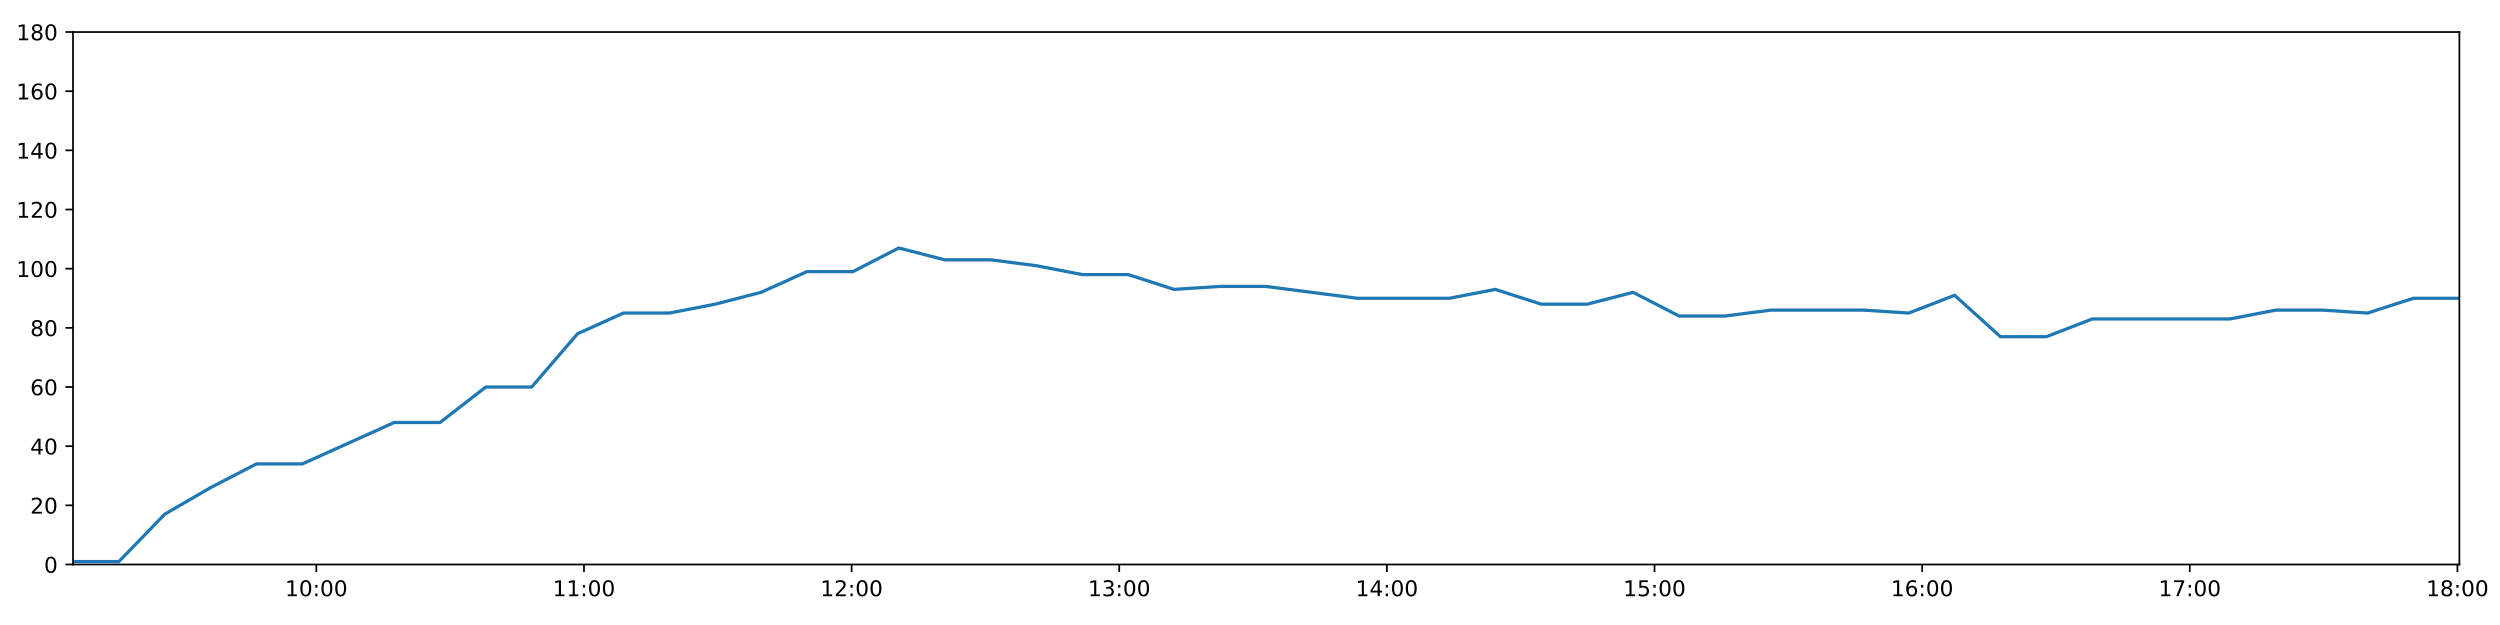
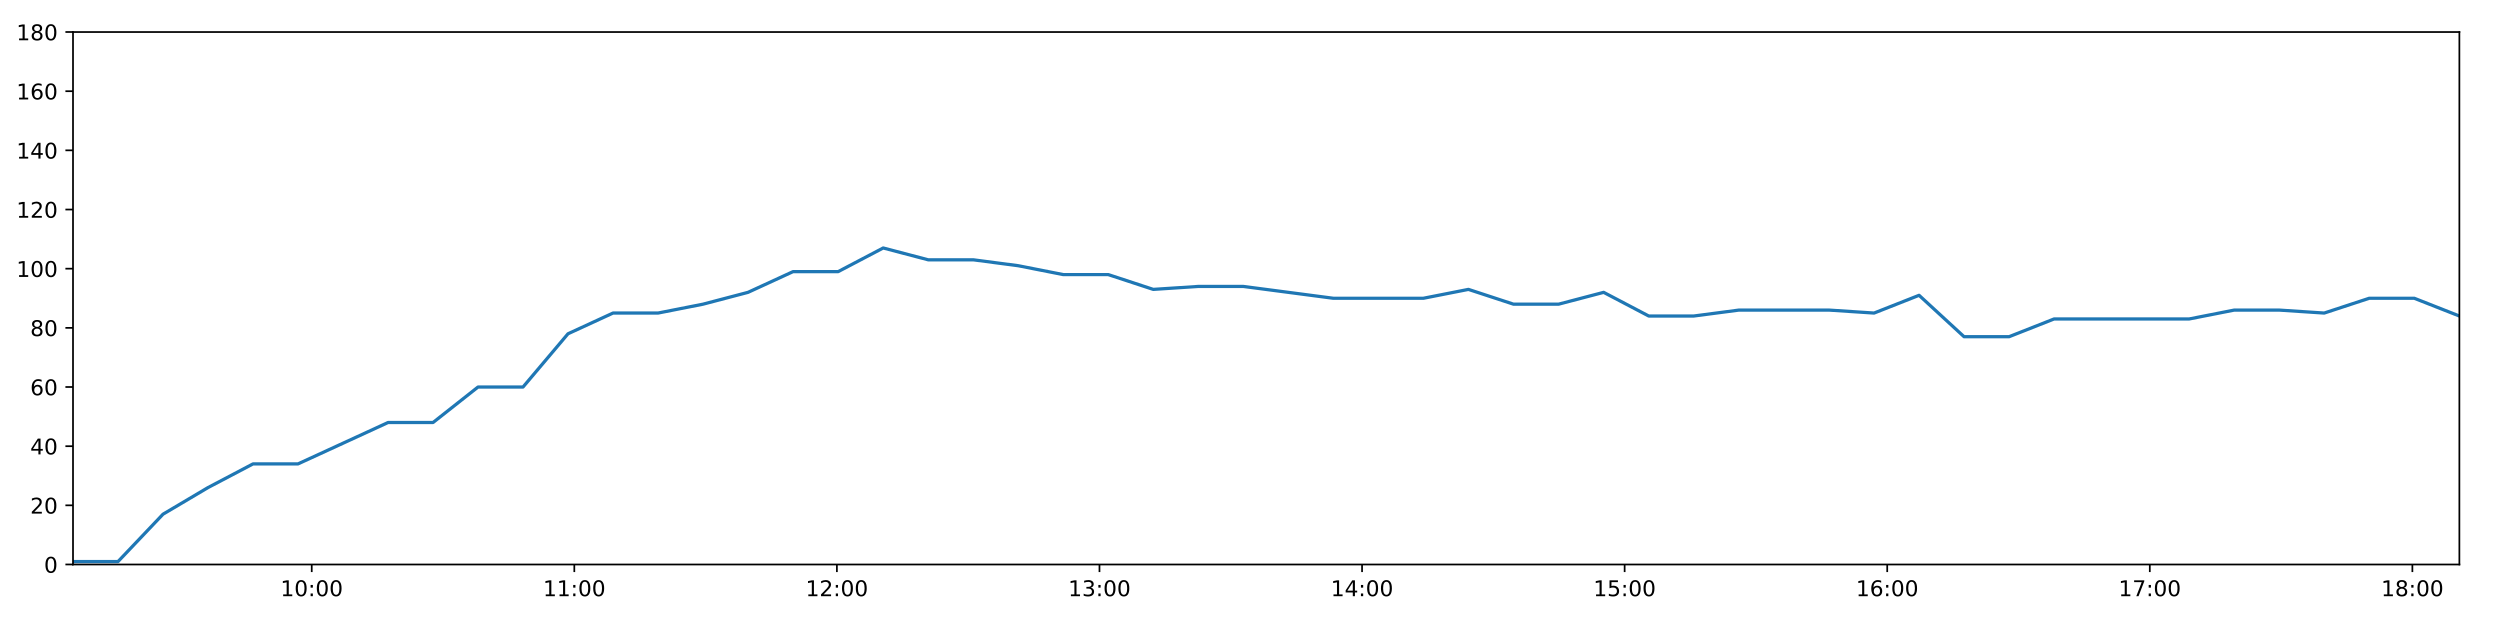
<svg xmlns="http://www.w3.org/2000/svg" xmlns:xlink="http://www.w3.org/1999/xlink" height="288pt" version="1.1" viewBox="0 0 1152 288" width="1152pt">
  <defs>
    <style type="text/css">
*{stroke-linecap:butt;stroke-linejoin:round;}
  </style>
  </defs>
  <g id="figure_1">
    <g id="patch_1">
      <path d="M 0 288  L 1152 288  L 1152 0  L 0 0  z " style="fill:#ffffff;" />
    </g>
    <g id="axes_1">
      <g id="patch_2">
        <path d="M 33.64 260.12  L 1133.28 260.12  L 1133.28 14.76  L 33.64 14.76  z " style="fill:#ffffff;" />
      </g>
      <g id="matplotlib.axis_1">
        <g id="xtick_1">
          <g id="line2d_1">
            <defs>
-               <path d="M 0 0  L 0 3.5  " id="m9621db34d2" style="stroke:#000000;stroke-width:0.8;" />
-             </defs>
-             <g>
-               <use style="stroke:#000000;stroke-width:0.8;" x="145.765" xlink:href="#m9621db34d2" y="260.12" />
+               <path d="M 0 0  L 0 3.5  " id="m1fe5f87dc6" style="stroke:#000000;stroke-width:0.8;" />
+             </defs>
+             <g>
+               <use style="stroke:#000000;stroke-width:0.8;" x="143.647" xlink:href="#m1fe5f87dc6" y="260.12" />
            </g>
          </g>
          <g id="text_1">
            <defs>
              <path d="M 12.406 8.297  L 28.516 8.297  L 28.516 63.922  L 10.984 60.406  L 10.984 69.391  L 28.422 72.906  L 38.281 72.906  L 38.281 8.297  L 54.391 8.297  L 54.391 0  L 12.406 0  z " id="DejaVuSans-49" />
              <path d="M 31.781 66.406  Q 24.172 66.406 20.328 58.906  Q 16.5 51.422 16.5 36.375  Q 16.5 21.391 20.328 13.891  Q 24.172 6.391 31.781 6.391  Q 39.453 6.391 43.281 13.891  Q 47.125 21.391 47.125 36.375  Q 47.125 51.422 43.281 58.906  Q 39.453 66.406 31.781 66.406  z M 31.781 74.219  Q 44.047 74.219 50.516 64.516  Q 56.984 54.828 56.984 36.375  Q 56.984 17.969 50.516 8.266  Q 44.047 -1.422 31.781 -1.422  Q 19.531 -1.422 13.062 8.266  Q 6.594 17.969 6.594 36.375  Q 6.594 54.828 13.062 64.516  Q 19.531 74.219 31.781 74.219  z " id="DejaVuSans-48" />
              <path d="M 11.719 12.406  L 22.016 12.406  L 22.016 0  L 11.719 0  z M 11.719 51.703  L 22.016 51.703  L 22.016 39.312  L 11.719 39.312  z " id="DejaVuSans-58" />
            </defs>
-             <g transform="translate(131.3554 274.7184)scale(0.1 -0.1)">
+             <g transform="translate(129.2372 274.7184)scale(0.1 -0.1)">
              <use xlink:href="#DejaVuSans-49" />
              <use x="63.623" xlink:href="#DejaVuSans-48" />
              <use x="127.246" xlink:href="#DejaVuSans-58" />
              <use x="160.938" xlink:href="#DejaVuSans-48" />
              <use x="224.561" xlink:href="#DejaVuSans-48" />
            </g>
          </g>
        </g>
        <g id="xtick_2">
          <g id="line2d_2">
            <g>
-               <use style="stroke:#000000;stroke-width:0.8;" x="269.092" xlink:href="#m9621db34d2" y="260.12" />
+               <use style="stroke:#000000;stroke-width:0.8;" x="264.644" xlink:href="#m1fe5f87dc6" y="260.12" />
            </g>
          </g>
          <g id="text_2">
-             <g transform="translate(254.6824 274.7184)scale(0.1 -0.1)">
+             <g transform="translate(250.2345 274.7184)scale(0.1 -0.1)">
              <use xlink:href="#DejaVuSans-49" />
              <use x="63.623" xlink:href="#DejaVuSans-49" />
              <use x="127.246" xlink:href="#DejaVuSans-58" />
              <use x="160.938" xlink:href="#DejaVuSans-48" />
              <use x="224.561" xlink:href="#DejaVuSans-48" />
            </g>
          </g>
        </g>
        <g id="xtick_3">
          <g id="line2d_3">
            <g>
-               <use style="stroke:#000000;stroke-width:0.8;" x="392.419" xlink:href="#m9621db34d2" y="260.12" />
+               <use style="stroke:#000000;stroke-width:0.8;" x="385.641" xlink:href="#m1fe5f87dc6" y="260.12" />
            </g>
          </g>
          <g id="text_3">
            <defs>
              <path d="M 19.188 8.297  L 53.609 8.297  L 53.609 0  L 7.328 0  L 7.328 8.297  Q 12.938 14.109 22.625 23.891  Q 32.328 33.688 34.812 36.531  Q 39.547 41.844 41.422 45.531  Q 43.312 49.219 43.312 52.781  Q 43.312 58.594 39.234 62.25  Q 35.156 65.922 28.609 65.922  Q 23.969 65.922 18.812 64.312  Q 13.672 62.703 7.812 59.422  L 7.812 69.391  Q 13.766 71.781 18.938 73  Q 24.125 74.219 28.422 74.219  Q 39.75 74.219 46.484 68.547  Q 53.219 62.891 53.219 53.422  Q 53.219 48.922 51.531 44.891  Q 49.859 40.875 45.406 35.406  Q 44.188 33.984 37.641 27.219  Q 31.109 20.453 19.188 8.297  z " id="DejaVuSans-50" />
            </defs>
-             <g transform="translate(378.0095 274.7184)scale(0.1 -0.1)">
+             <g transform="translate(371.2318 274.7184)scale(0.1 -0.1)">
              <use xlink:href="#DejaVuSans-49" />
              <use x="63.623" xlink:href="#DejaVuSans-50" />
              <use x="127.246" xlink:href="#DejaVuSans-58" />
              <use x="160.938" xlink:href="#DejaVuSans-48" />
              <use x="224.561" xlink:href="#DejaVuSans-48" />
            </g>
          </g>
        </g>
        <g id="xtick_4">
          <g id="line2d_4">
            <g>
-               <use style="stroke:#000000;stroke-width:0.8;" x="515.746" xlink:href="#m9621db34d2" y="260.12" />
+               <use style="stroke:#000000;stroke-width:0.8;" x="506.638" xlink:href="#m1fe5f87dc6" y="260.12" />
            </g>
          </g>
          <g id="text_4">
            <defs>
              <path d="M 40.578 39.312  Q 47.656 37.797 51.625 33  Q 55.609 28.219 55.609 21.188  Q 55.609 10.406 48.188 4.484  Q 40.766 -1.422 27.094 -1.422  Q 22.516 -1.422 17.656 -0.516  Q 12.797 0.391 7.625 2.203  L 7.625 11.719  Q 11.719 9.328 16.594 8.109  Q 21.484 6.891 26.812 6.891  Q 36.078 6.891 40.938 10.547  Q 45.797 14.203 45.797 21.188  Q 45.797 27.641 41.281 31.266  Q 36.766 34.906 28.719 34.906  L 20.219 34.906  L 20.219 43.016  L 29.109 43.016  Q 36.375 43.016 40.234 45.922  Q 44.094 48.828 44.094 54.297  Q 44.094 59.906 40.109 62.906  Q 36.141 65.922 28.719 65.922  Q 24.656 65.922 20.016 65.031  Q 15.375 64.156 9.812 62.312  L 9.812 71.094  Q 15.438 72.656 20.344 73.438  Q 25.25 74.219 29.594 74.219  Q 40.828 74.219 47.359 69.109  Q 53.906 64.016 53.906 55.328  Q 53.906 49.266 50.438 45.094  Q 46.969 40.922 40.578 39.312  z " id="DejaVuSans-51" />
            </defs>
-             <g transform="translate(501.3366 274.7184)scale(0.1 -0.1)">
+             <g transform="translate(492.2291 274.7184)scale(0.1 -0.1)">
              <use xlink:href="#DejaVuSans-49" />
              <use x="63.623" xlink:href="#DejaVuSans-51" />
              <use x="127.246" xlink:href="#DejaVuSans-58" />
              <use x="160.938" xlink:href="#DejaVuSans-48" />
              <use x="224.561" xlink:href="#DejaVuSans-48" />
            </g>
          </g>
        </g>
        <g id="xtick_5">
          <g id="line2d_5">
            <g>
-               <use style="stroke:#000000;stroke-width:0.8;" x="639.073" xlink:href="#m9621db34d2" y="260.12" />
+               <use style="stroke:#000000;stroke-width:0.8;" x="627.636" xlink:href="#m1fe5f87dc6" y="260.12" />
            </g>
          </g>
          <g id="text_5">
            <defs>
              <path d="M 37.797 64.312  L 12.891 25.391  L 37.797 25.391  z M 35.203 72.906  L 47.609 72.906  L 47.609 25.391  L 58.016 25.391  L 58.016 17.188  L 47.609 17.188  L 47.609 0  L 37.797 0  L 37.797 17.188  L 4.891 17.188  L 4.891 26.703  z " id="DejaVuSans-52" />
            </defs>
-             <g transform="translate(624.6637 274.7184)scale(0.1 -0.1)">
+             <g transform="translate(613.2264 274.7184)scale(0.1 -0.1)">
              <use xlink:href="#DejaVuSans-49" />
              <use x="63.623" xlink:href="#DejaVuSans-52" />
              <use x="127.246" xlink:href="#DejaVuSans-58" />
              <use x="160.938" xlink:href="#DejaVuSans-48" />
              <use x="224.561" xlink:href="#DejaVuSans-48" />
            </g>
          </g>
        </g>
        <g id="xtick_6">
          <g id="line2d_6">
            <g>
-               <use style="stroke:#000000;stroke-width:0.8;" x="762.4" xlink:href="#m9621db34d2" y="260.12" />
+               <use style="stroke:#000000;stroke-width:0.8;" x="748.633" xlink:href="#m1fe5f87dc6" y="260.12" />
            </g>
          </g>
          <g id="text_6">
            <defs>
              <path d="M 10.797 72.906  L 49.516 72.906  L 49.516 64.594  L 19.828 64.594  L 19.828 46.734  Q 21.969 47.469 24.109 47.828  Q 26.266 48.188 28.422 48.188  Q 40.625 48.188 47.75 41.5  Q 54.891 34.812 54.891 23.391  Q 54.891 11.625 47.562 5.094  Q 40.234 -1.422 26.906 -1.422  Q 22.312 -1.422 17.547 -0.641  Q 12.797 0.141 7.719 1.703  L 7.719 11.625  Q 12.109 9.234 16.797 8.062  Q 21.484 6.891 26.703 6.891  Q 35.156 6.891 40.078 11.328  Q 45.016 15.766 45.016 23.391  Q 45.016 31 40.078 35.438  Q 35.156 39.891 26.703 39.891  Q 22.75 39.891 18.812 39.016  Q 14.891 38.141 10.797 36.281  z " id="DejaVuSans-53" />
            </defs>
-             <g transform="translate(747.9908 274.7184)scale(0.1 -0.1)">
+             <g transform="translate(734.2237 274.7184)scale(0.1 -0.1)">
              <use xlink:href="#DejaVuSans-49" />
              <use x="63.623" xlink:href="#DejaVuSans-53" />
              <use x="127.246" xlink:href="#DejaVuSans-58" />
              <use x="160.938" xlink:href="#DejaVuSans-48" />
              <use x="224.561" xlink:href="#DejaVuSans-48" />
            </g>
          </g>
        </g>
        <g id="xtick_7">
          <g id="line2d_7">
            <g>
-               <use style="stroke:#000000;stroke-width:0.8;" x="885.727" xlink:href="#m9621db34d2" y="260.12" />
+               <use style="stroke:#000000;stroke-width:0.8;" x="869.63" xlink:href="#m1fe5f87dc6" y="260.12" />
            </g>
          </g>
          <g id="text_7">
            <defs>
              <path d="M 33.016 40.375  Q 26.375 40.375 22.484 35.828  Q 18.609 31.297 18.609 23.391  Q 18.609 15.531 22.484 10.953  Q 26.375 6.391 33.016 6.391  Q 39.656 6.391 43.531 10.953  Q 47.406 15.531 47.406 23.391  Q 47.406 31.297 43.531 35.828  Q 39.656 40.375 33.016 40.375  z M 52.594 71.297  L 52.594 62.312  Q 48.875 64.062 45.094 64.984  Q 41.312 65.922 37.594 65.922  Q 27.828 65.922 22.672 59.328  Q 17.531 52.734 16.797 39.406  Q 19.672 43.656 24.016 45.922  Q 28.375 48.188 33.594 48.188  Q 44.578 48.188 50.953 41.516  Q 57.328 34.859 57.328 23.391  Q 57.328 12.156 50.688 5.359  Q 44.047 -1.422 33.016 -1.422  Q 20.359 -1.422 13.672 8.266  Q 6.984 17.969 6.984 36.375  Q 6.984 53.656 15.188 63.938  Q 23.391 74.219 37.203 74.219  Q 40.922 74.219 44.703 73.484  Q 48.484 72.75 52.594 71.297  z " id="DejaVuSans-54" />
            </defs>
-             <g transform="translate(871.3178 274.7184)scale(0.1 -0.1)">
+             <g transform="translate(855.221 274.7184)scale(0.1 -0.1)">
              <use xlink:href="#DejaVuSans-49" />
              <use x="63.623" xlink:href="#DejaVuSans-54" />
              <use x="127.246" xlink:href="#DejaVuSans-58" />
              <use x="160.938" xlink:href="#DejaVuSans-48" />
              <use x="224.561" xlink:href="#DejaVuSans-48" />
            </g>
          </g>
        </g>
        <g id="xtick_8">
          <g id="line2d_8">
            <g>
-               <use style="stroke:#000000;stroke-width:0.8;" x="1009.054" xlink:href="#m9621db34d2" y="260.12" />
+               <use style="stroke:#000000;stroke-width:0.8;" x="990.628" xlink:href="#m1fe5f87dc6" y="260.12" />
            </g>
          </g>
          <g id="text_8">
            <defs>
              <path d="M 8.203 72.906  L 55.078 72.906  L 55.078 68.703  L 28.609 0  L 18.312 0  L 43.219 64.594  L 8.203 64.594  z " id="DejaVuSans-55" />
            </defs>
-             <g transform="translate(994.6449 274.7184)scale(0.1 -0.1)">
+             <g transform="translate(976.2183 274.7184)scale(0.1 -0.1)">
              <use xlink:href="#DejaVuSans-49" />
              <use x="63.623" xlink:href="#DejaVuSans-55" />
              <use x="127.246" xlink:href="#DejaVuSans-58" />
              <use x="160.938" xlink:href="#DejaVuSans-48" />
              <use x="224.561" xlink:href="#DejaVuSans-48" />
            </g>
          </g>
        </g>
        <g id="xtick_9">
          <g id="line2d_9">
            <g>
-               <use style="stroke:#000000;stroke-width:0.8;" x="1132.381" xlink:href="#m9621db34d2" y="260.12" />
+               <use style="stroke:#000000;stroke-width:0.8;" x="1111.625" xlink:href="#m1fe5f87dc6" y="260.12" />
            </g>
          </g>
          <g id="text_9">
            <defs>
              <path d="M 31.781 34.625  Q 24.75 34.625 20.719 30.859  Q 16.703 27.094 16.703 20.516  Q 16.703 13.922 20.719 10.156  Q 24.75 6.391 31.781 6.391  Q 38.812 6.391 42.859 10.172  Q 46.922 13.969 46.922 20.516  Q 46.922 27.094 42.891 30.859  Q 38.875 34.625 31.781 34.625  z M 21.922 38.812  Q 15.578 40.375 12.031 44.719  Q 8.5 49.078 8.5 55.328  Q 8.5 64.062 14.719 69.141  Q 20.953 74.219 31.781 74.219  Q 42.672 74.219 48.875 69.141  Q 55.078 64.062 55.078 55.328  Q 55.078 49.078 51.531 44.719  Q 48 40.375 41.703 38.812  Q 48.828 37.156 52.797 32.312  Q 56.781 27.484 56.781 20.516  Q 56.781 9.906 50.312 4.234  Q 43.844 -1.422 31.781 -1.422  Q 19.734 -1.422 13.25 4.234  Q 6.781 9.906 6.781 20.516  Q 6.781 27.484 10.781 32.312  Q 14.797 37.156 21.922 38.812  z M 18.312 54.391  Q 18.312 48.734 21.844 45.562  Q 25.391 42.391 31.781 42.391  Q 38.141 42.391 41.719 45.562  Q 45.312 48.734 45.312 54.391  Q 45.312 60.062 41.719 63.234  Q 38.141 66.406 31.781 66.406  Q 25.391 66.406 21.844 63.234  Q 18.312 60.062 18.312 54.391  z " id="DejaVuSans-56" />
            </defs>
-             <g transform="translate(1117.972 274.7184)scale(0.1 -0.1)">
+             <g transform="translate(1097.216 274.7184)scale(0.1 -0.1)">
              <use xlink:href="#DejaVuSans-49" />
              <use x="63.623" xlink:href="#DejaVuSans-56" />
              <use x="127.246" xlink:href="#DejaVuSans-58" />
              <use x="160.938" xlink:href="#DejaVuSans-48" />
              <use x="224.561" xlink:href="#DejaVuSans-48" />
            </g>
          </g>
        </g>
      </g>
      <g id="matplotlib.axis_2">
        <g id="ytick_1">
          <g id="line2d_10">
            <defs>
-               <path d="M 0 0  L -3.5 0  " id="ma498f917ad" style="stroke:#000000;stroke-width:0.8;" />
-             </defs>
-             <g>
-               <use style="stroke:#000000;stroke-width:0.8;" x="33.64" xlink:href="#ma498f917ad" y="260.12" />
+               <path d="M 0 0  L -3.5 0  " id="m02903787c0" style="stroke:#000000;stroke-width:0.8;" />
+             </defs>
+             <g>
+               <use style="stroke:#000000;stroke-width:0.8;" x="33.64" xlink:href="#m02903787c0" y="260.12" />
            </g>
          </g>
          <g id="text_10">
            <g transform="translate(20.2775 263.9192)scale(0.1 -0.1)">
              <use xlink:href="#DejaVuSans-48" />
            </g>
          </g>
        </g>
        <g id="ytick_2">
          <g id="line2d_11">
            <g>
-               <use style="stroke:#000000;stroke-width:0.8;" x="33.64" xlink:href="#ma498f917ad" y="232.858" />
+               <use style="stroke:#000000;stroke-width:0.8;" x="33.64" xlink:href="#m02903787c0" y="232.858" />
            </g>
          </g>
          <g id="text_11">
            <g transform="translate(13.915 236.657)scale(0.1 -0.1)">
              <use xlink:href="#DejaVuSans-50" />
              <use x="63.623" xlink:href="#DejaVuSans-48" />
            </g>
          </g>
        </g>
        <g id="ytick_3">
          <g id="line2d_12">
            <g>
-               <use style="stroke:#000000;stroke-width:0.8;" x="33.64" xlink:href="#ma498f917ad" y="205.596" />
+               <use style="stroke:#000000;stroke-width:0.8;" x="33.64" xlink:href="#m02903787c0" y="205.596" />
            </g>
          </g>
          <g id="text_12">
            <g transform="translate(13.915 209.3948)scale(0.1 -0.1)">
              <use xlink:href="#DejaVuSans-52" />
              <use x="63.623" xlink:href="#DejaVuSans-48" />
            </g>
          </g>
        </g>
        <g id="ytick_4">
          <g id="line2d_13">
            <g>
-               <use style="stroke:#000000;stroke-width:0.8;" x="33.64" xlink:href="#ma498f917ad" y="178.333" />
+               <use style="stroke:#000000;stroke-width:0.8;" x="33.64" xlink:href="#m02903787c0" y="178.333" />
            </g>
          </g>
          <g id="text_13">
            <g transform="translate(13.915 182.1326)scale(0.1 -0.1)">
              <use xlink:href="#DejaVuSans-54" />
              <use x="63.623" xlink:href="#DejaVuSans-48" />
            </g>
          </g>
        </g>
        <g id="ytick_5">
          <g id="line2d_14">
            <g>
-               <use style="stroke:#000000;stroke-width:0.8;" x="33.64" xlink:href="#ma498f917ad" y="151.071" />
+               <use style="stroke:#000000;stroke-width:0.8;" x="33.64" xlink:href="#m02903787c0" y="151.071" />
            </g>
          </g>
          <g id="text_14">
            <g transform="translate(13.915 154.8703)scale(0.1 -0.1)">
              <use xlink:href="#DejaVuSans-56" />
              <use x="63.623" xlink:href="#DejaVuSans-48" />
            </g>
          </g>
        </g>
        <g id="ytick_6">
          <g id="line2d_15">
            <g>
-               <use style="stroke:#000000;stroke-width:0.8;" x="33.64" xlink:href="#ma498f917ad" y="123.809" />
+               <use style="stroke:#000000;stroke-width:0.8;" x="33.64" xlink:href="#m02903787c0" y="123.809" />
            </g>
          </g>
          <g id="text_15">
            <g transform="translate(7.5525 127.6081)scale(0.1 -0.1)">
              <use xlink:href="#DejaVuSans-49" />
              <use x="63.623" xlink:href="#DejaVuSans-48" />
              <use x="127.246" xlink:href="#DejaVuSans-48" />
            </g>
          </g>
        </g>
        <g id="ytick_7">
          <g id="line2d_16">
            <g>
-               <use style="stroke:#000000;stroke-width:0.8;" x="33.64" xlink:href="#ma498f917ad" y="96.547" />
+               <use style="stroke:#000000;stroke-width:0.8;" x="33.64" xlink:href="#m02903787c0" y="96.547" />
            </g>
          </g>
          <g id="text_16">
            <g transform="translate(7.5525 100.3459)scale(0.1 -0.1)">
              <use xlink:href="#DejaVuSans-49" />
              <use x="63.623" xlink:href="#DejaVuSans-50" />
              <use x="127.246" xlink:href="#DejaVuSans-48" />
            </g>
          </g>
        </g>
        <g id="ytick_8">
          <g id="line2d_17">
            <g>
-               <use style="stroke:#000000;stroke-width:0.8;" x="33.64" xlink:href="#ma498f917ad" y="69.284" />
+               <use style="stroke:#000000;stroke-width:0.8;" x="33.64" xlink:href="#m02903787c0" y="69.284" />
            </g>
          </g>
          <g id="text_17">
            <g transform="translate(7.5525 73.08366)scale(0.1 -0.1)">
              <use xlink:href="#DejaVuSans-49" />
              <use x="63.623" xlink:href="#DejaVuSans-52" />
              <use x="127.246" xlink:href="#DejaVuSans-48" />
            </g>
          </g>
        </g>
        <g id="ytick_9">
          <g id="line2d_18">
            <g>
-               <use style="stroke:#000000;stroke-width:0.8;" x="33.64" xlink:href="#ma498f917ad" y="42.022" />
+               <use style="stroke:#000000;stroke-width:0.8;" x="33.64" xlink:href="#m02903787c0" y="42.022" />
            </g>
          </g>
          <g id="text_18">
            <g transform="translate(7.5525 45.82144)scale(0.1 -0.1)">
              <use xlink:href="#DejaVuSans-49" />
              <use x="63.623" xlink:href="#DejaVuSans-54" />
              <use x="127.246" xlink:href="#DejaVuSans-48" />
            </g>
          </g>
        </g>
        <g id="ytick_10">
          <g id="line2d_19">
            <g>
-               <use style="stroke:#000000;stroke-width:0.8;" x="33.64" xlink:href="#ma498f917ad" y="14.76" />
+               <use style="stroke:#000000;stroke-width:0.8;" x="33.64" xlink:href="#m02903787c0" y="14.76" />
            </g>
          </g>
          <g id="text_19">
            <g transform="translate(7.5525 18.55922)scale(0.1 -0.1)">
              <use xlink:href="#DejaVuSans-49" />
              <use x="63.623" xlink:href="#DejaVuSans-56" />
              <use x="127.246" xlink:href="#DejaVuSans-48" />
            </g>
          </g>
        </g>
      </g>
      <g id="line2d_20">
-         <path clip-path="url(#p8368e146ef)" d="M 33.64 258.757  L 54.784 258.757  L 75.908 236.947  L 97.035 224.679  L 118.168 213.774  L 139.297 213.774  L 160.469 204.232  L 181.608 194.691  L 202.74 194.691  L 223.87 178.333  L 245.003 178.333  L 266.134 153.797  L 287.262 144.256  L 308.405 144.256  L 329.538 140.166  L 350.674 134.714  L 371.814 125.172  L 392.994 125.172  L 414.163 114.267  L 435.299 119.72  L 456.478 119.72  L 477.606 122.446  L 498.738 126.535  L 519.87 126.535  L 541.004 133.351  L 562.171 131.988  L 583.298 131.988  L 604.44 134.714  L 625.575 137.44  L 646.703 137.44  L 667.88 137.44  L 689.033 133.351  L 710.202 140.166  L 731.377 140.166  L 752.546 134.714  L 773.721 145.619  L 794.891 145.619  L 816.036 142.892  L 837.26 142.892  L 858.417 142.892  L 879.555 144.256  L 900.688 136.077  L 921.818 155.16  L 942.949 155.16  L 964.076 146.982  L 985.208 146.982  L 1006.378 146.982  L 1027.514 146.982  L 1048.695 142.892  L 1069.827 142.892  L 1090.969 144.256  L 1112.111 137.44  L 1133.28 137.44  " style="fill:none;stroke:#1f77b4;stroke-linecap:square;stroke-width:1.5;" />
+         <path clip-path="url(#p1c08214fb9)" d="M 33.64 258.757  L 54.385 258.757  L 75.109 236.947  L 95.838 224.679  L 116.571 213.774  L 137.301 213.774  L 158.073 204.232  L 178.813 194.691  L 199.545 194.691  L 220.277 178.333  L 241.01 178.333  L 261.742 153.797  L 282.471 144.256  L 303.214 144.256  L 323.948 140.166  L 344.685 134.714  L 365.425 125.172  L 386.205 125.172  L 406.975 114.267  L 427.711 119.72  L 448.49 119.72  L 469.219 122.446  L 489.952 126.535  L 510.685 126.535  L 531.419 133.351  L 552.186 131.988  L 572.915 131.988  L 593.657 134.714  L 614.392 137.44  L 635.121 137.44  L 655.898 137.44  L 676.651 133.351  L 697.421 140.166  L 718.196 140.166  L 738.965 134.714  L 759.74 145.619  L 780.51 145.619  L 801.256 142.892  L 822.079 142.892  L 842.836 142.892  L 863.574 144.256  L 884.309 136.077  L 905.04 155.16  L 925.771 155.16  L 946.499 146.982  L 967.232 146.982  L 988.002 146.982  L 1008.738 146.982  L 1029.52 142.892  L 1050.252 142.892  L 1070.995 144.256  L 1091.738 137.44  L 1112.507 137.44  L 1133.28 145.619  " style="fill:none;stroke:#1f77b4;stroke-linecap:square;stroke-width:1.5;" />
      </g>
      <g id="patch_3">
        <path d="M 33.64 260.12  L 33.64 14.76  " style="fill:none;stroke:#000000;stroke-linecap:square;stroke-linejoin:miter;stroke-width:0.8;" />
      </g>
      <g id="patch_4">
        <path d="M 1133.28 260.12  L 1133.28 14.76  " style="fill:none;stroke:#000000;stroke-linecap:square;stroke-linejoin:miter;stroke-width:0.8;" />
      </g>
      <g id="patch_5">
        <path d="M 33.64 260.12  L 1133.28 260.12  " style="fill:none;stroke:#000000;stroke-linecap:square;stroke-linejoin:miter;stroke-width:0.8;" />
      </g>
      <g id="patch_6">
        <path d="M 33.64 14.76  L 1133.28 14.76  " style="fill:none;stroke:#000000;stroke-linecap:square;stroke-linejoin:miter;stroke-width:0.8;" />
      </g>
    </g>
  </g>
  <defs>
-     <clipPath id="p8368e146ef">
+     <clipPath id="p1c08214fb9">
      <rect height="245.36" width="1099.64" x="33.64" y="14.76" />
    </clipPath>
  </defs>
</svg>
